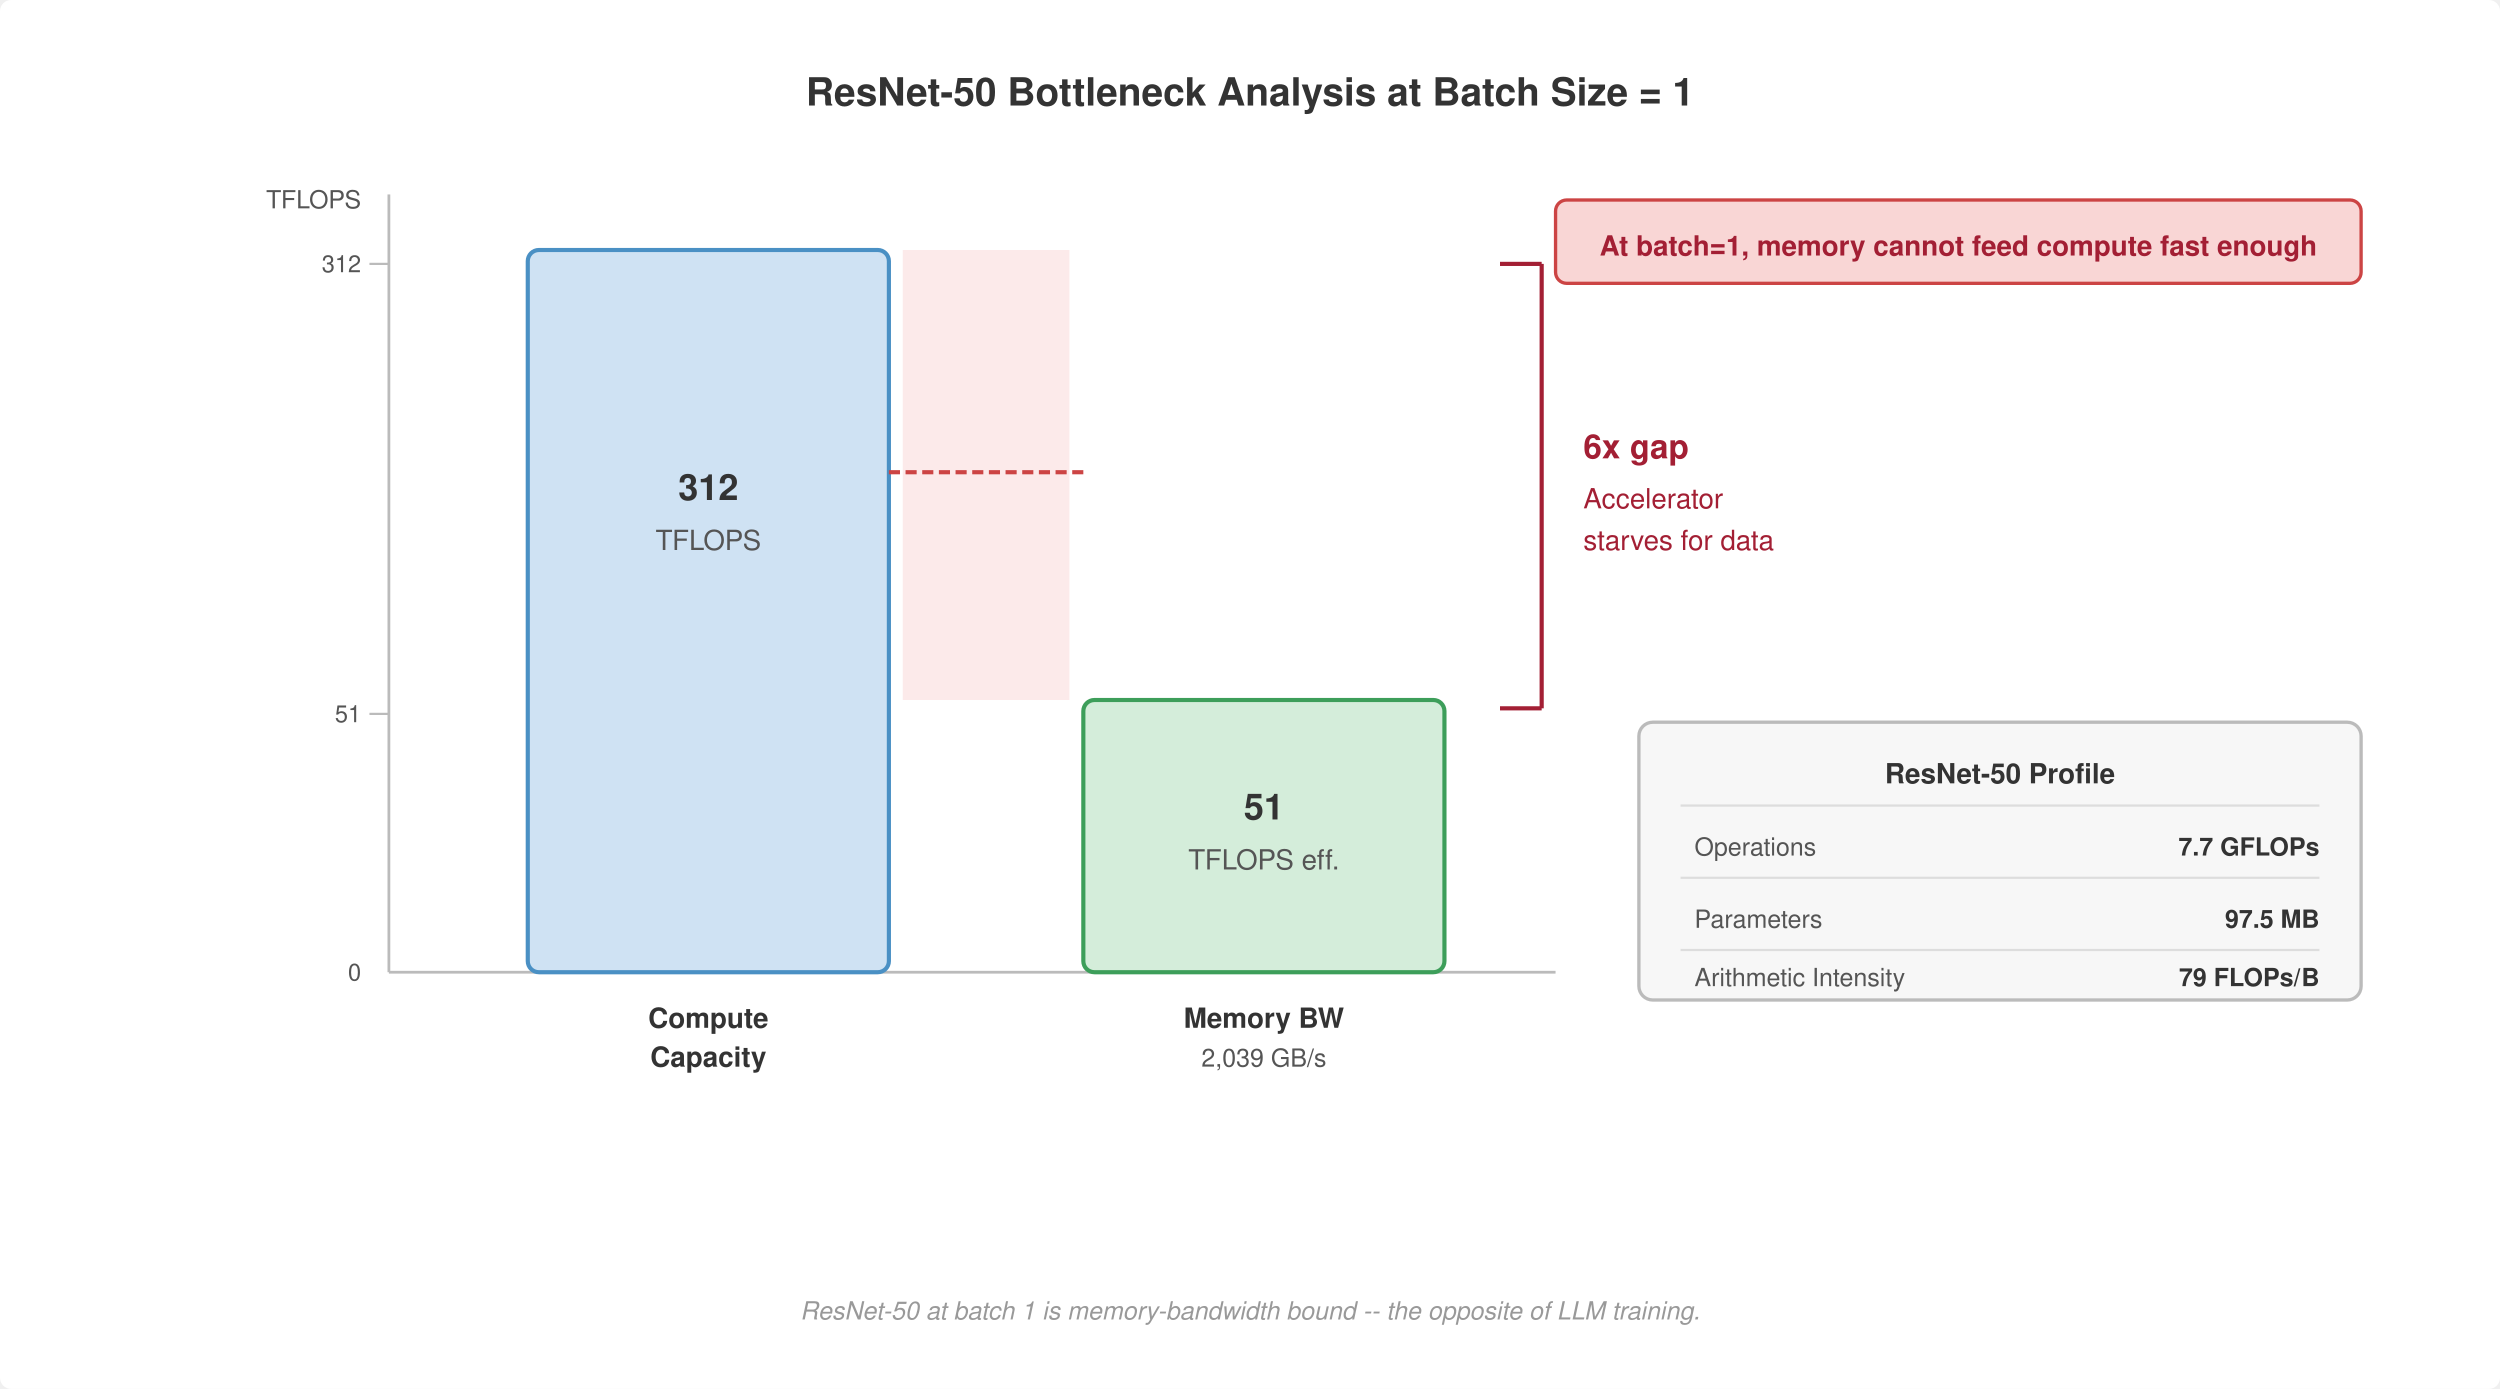
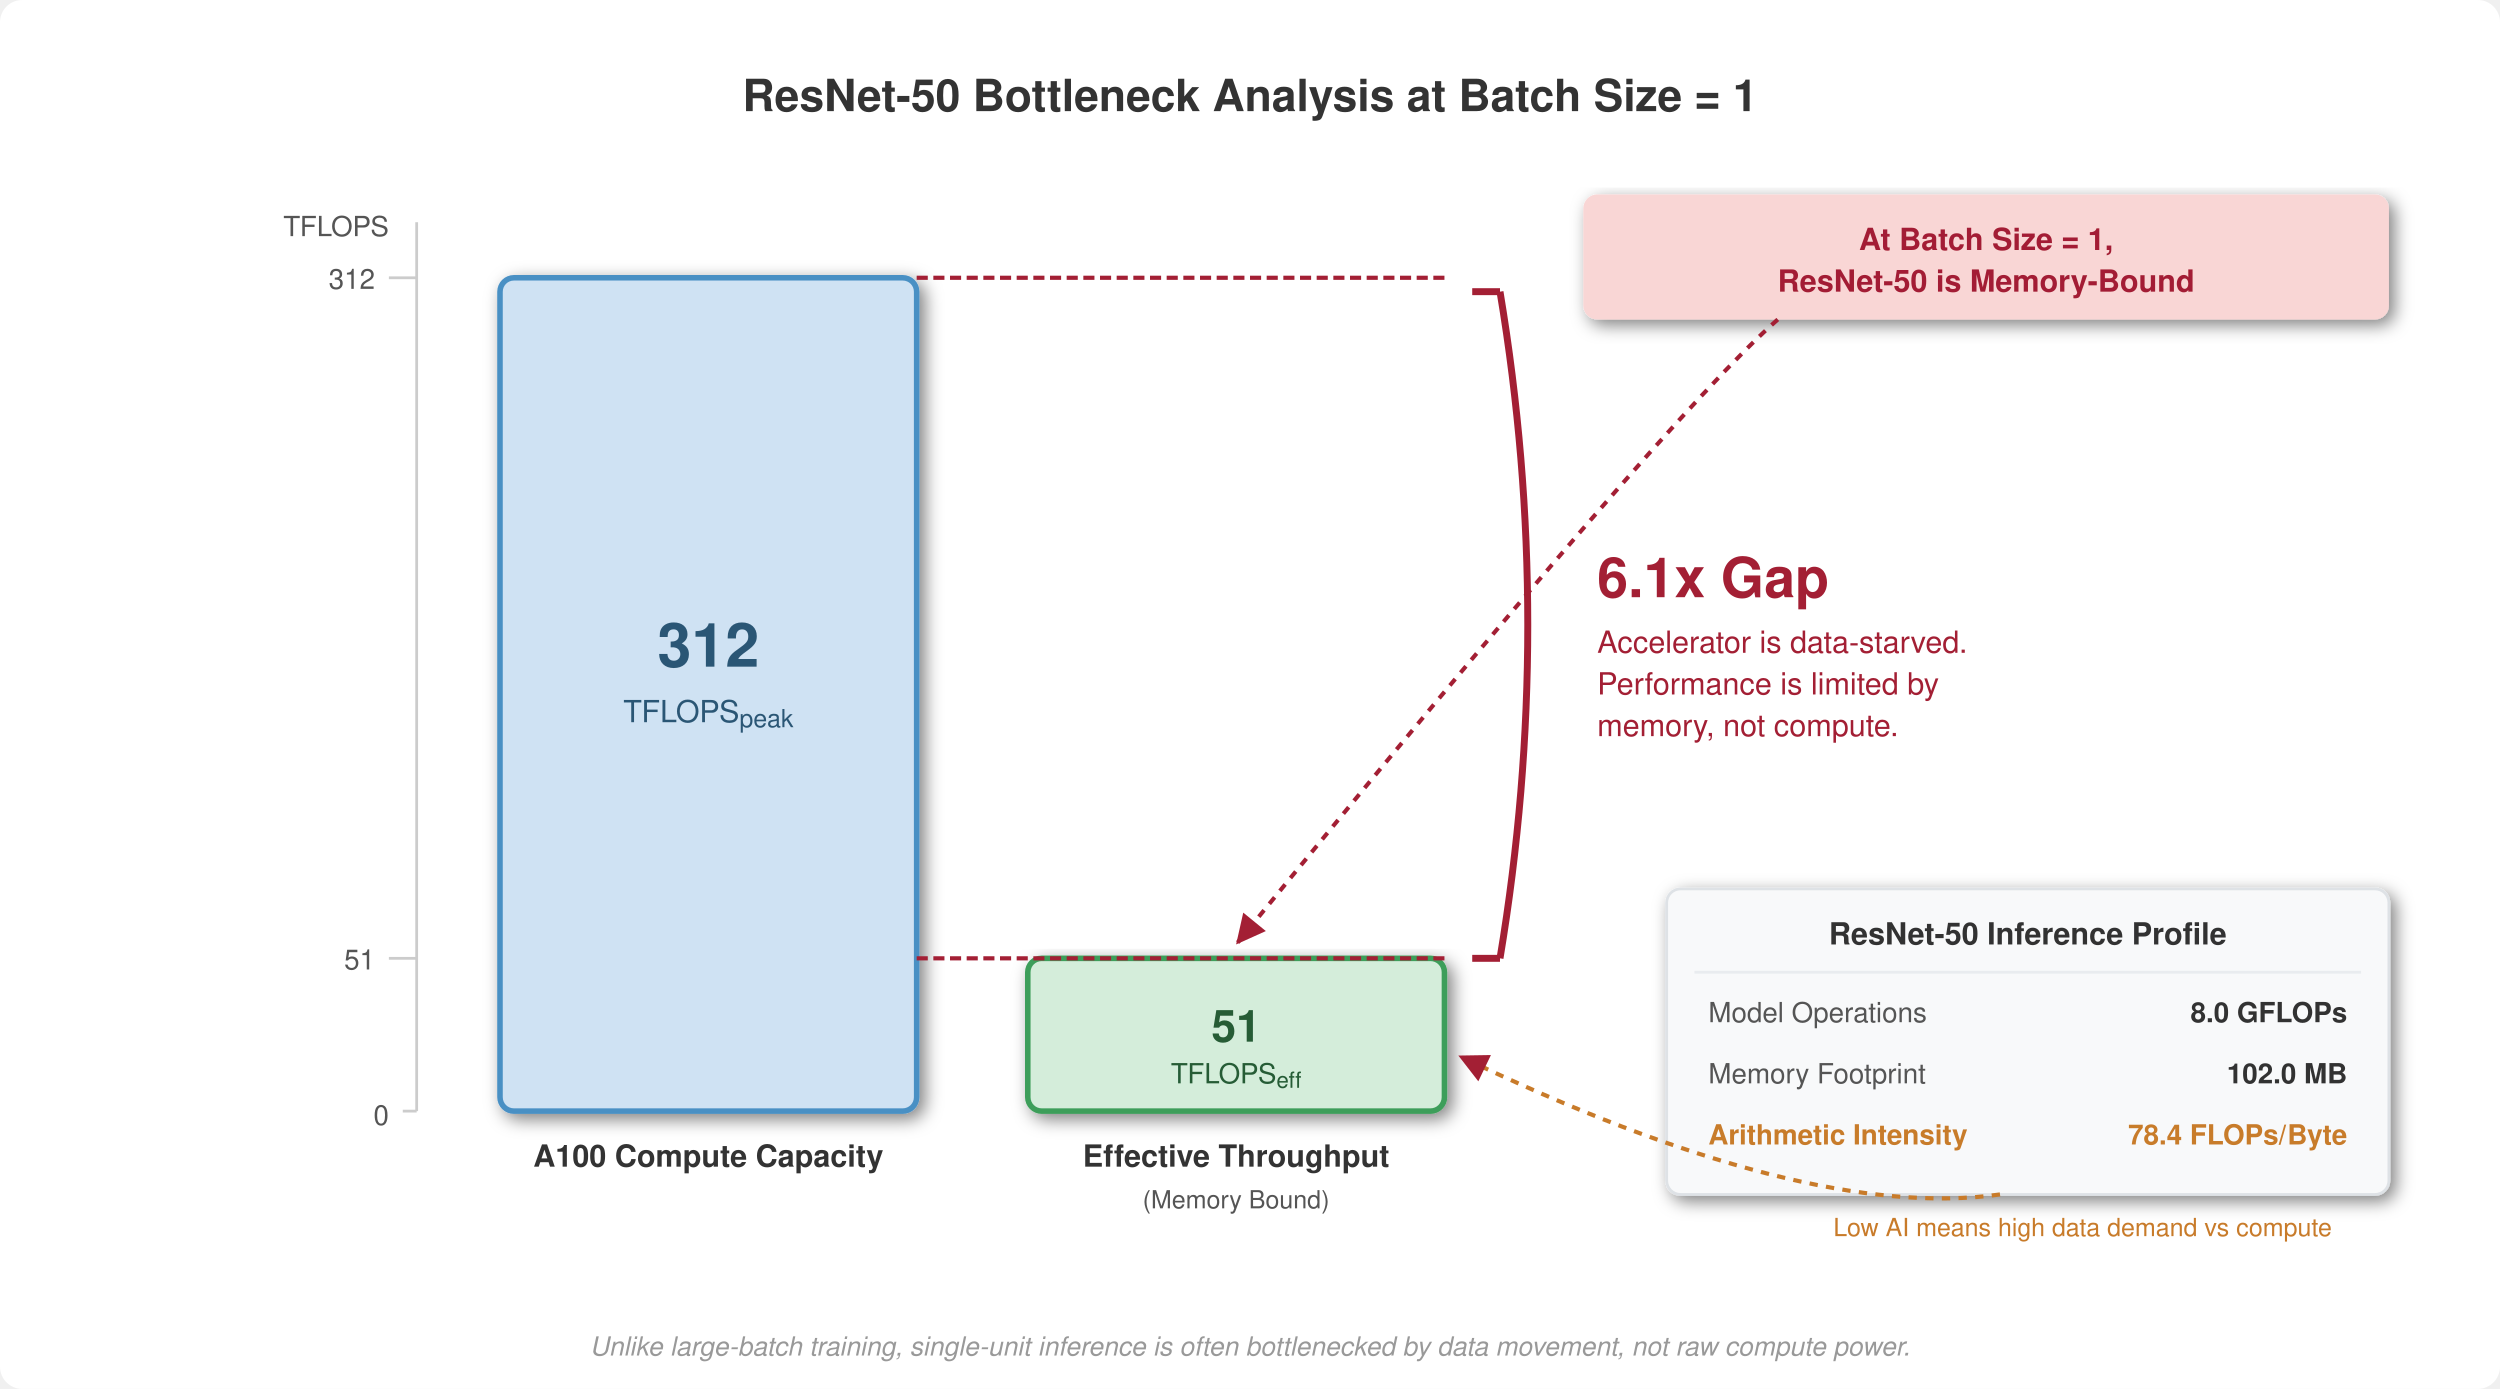
- <svg xmlns="http://www.w3.org/2000/svg" viewBox="0 0 900 500" font-family="Helvetica Neue, Helvetica, Arial, sans-serif">
-   <rect width="900" height="500" fill="#fff" rx="4" />
+ <svg xmlns="http://www.w3.org/2000/svg" viewBox="0 0 900 500" font-family="Helvetica, Arial, sans-serif">
  <defs>
-     <marker id="arrow" markerWidth="8" markerHeight="6" refX="7" refY="3" orient="auto">
-       <path d="M0,0 L8,3 L0,6 Z" fill="#555" />
+     <filter id="dropshadow" height="130%">
+       <feGaussianBlur in="SourceAlpha" stdDeviation="3" />
+       <feOffset dx="2" dy="2" result="offsetblur" />
+       <feComponentTransfer>
+         <feFuncA type="linear" slope="0.5" />
+       </feComponentTransfer>
+       <feMerge>
+         <feMergeNode />
+         <feMergeNode in="SourceGraphic" />
+       </feMerge>
+     </filter>
+     <marker id="arrow-compute" markerWidth="10" markerHeight="7" refX="7" refY="3.5" orient="auto">
+       <path d="M0,0 L7,3.5 L0,7 Z" fill="#4a90c4" />
    </marker>
-     <marker id="arrow-red" markerWidth="8" markerHeight="6" refX="7" refY="3" orient="auto">
-       <path d="M0,0 L8,3 L0,6 Z" fill="#a31f34" />
+     <marker id="arrow-data" markerWidth="10" markerHeight="7" refX="7" refY="3.5" orient="auto">
+       <path d="M0,0 L7,3.5 L0,7 Z" fill="#3d9e5a" />
+     </marker>
+     <marker id="arrow-accent" markerWidth="10" markerHeight="7" refX="7" refY="3.5" orient="auto">
+       <path d="M0,0 L7,3.5 L0,7 Z" fill="#a31f34" />
    </marker>
  </defs>
-   <text x="450" y="38" text-anchor="middle" font-size="14" font-weight="700" fill="#333">ResNet-50 Bottleneck Analysis at Batch Size = 1</text>
-   <line x1="140" y1="70" x2="140" y2="350" stroke="#bbb" stroke-width="1" />
-   <text x="130" y="75" text-anchor="end" font-size="9" font-weight="400" fill="#555">TFLOPS</text>
-   <text x="130" y="98" text-anchor="end" font-size="8.5" font-weight="400" fill="#555">312</text>
-   <line x1="133" y1="95" x2="140" y2="95" stroke="#bbb" stroke-width="0.8" />
-   <text x="130" y="260" text-anchor="end" font-size="8.5" font-weight="400" fill="#555">51</text>
-   <line x1="133" y1="257" x2="140" y2="257" stroke="#bbb" stroke-width="0.8" />
-   <text x="130" y="353" text-anchor="end" font-size="8.5" font-weight="400" fill="#555">0</text>
-   <line x1="140" y1="350" x2="560" y2="350" stroke="#bbb" stroke-width="1" />
-   <rect x="190" y="90" width="130" height="260" rx="4" fill="#cfe2f3" stroke="#4a90c4" stroke-width="1.5" />
-   <text x="255" y="180" text-anchor="middle" font-size="13" font-weight="700" fill="#333">312</text>
-   <text x="255" y="198" text-anchor="middle" font-size="10" font-weight="400" fill="#555">TFLOPS</text>
-   <text x="255" y="370" text-anchor="middle" font-size="10" font-weight="700" fill="#333">Compute</text>
-   <text x="255" y="384" text-anchor="middle" font-size="10" font-weight="700" fill="#333">Capacity</text>
-   <rect x="390" y="252" width="130" height="98" rx="4" fill="#d4edda" stroke="#3d9e5a" stroke-width="1.5" />
-   <text x="455" y="295" text-anchor="middle" font-size="13" font-weight="700" fill="#333">51</text>
-   <text x="455" y="313" text-anchor="middle" font-size="10" font-weight="400" fill="#555">TFLOPS eff.</text>
-   <text x="455" y="370" text-anchor="middle" font-size="10" font-weight="700" fill="#333">Memory BW</text>
-   <text x="455" y="384" text-anchor="middle" font-size="9" font-weight="400" fill="#555">2,039 GB/s</text>
-   <rect x="325" y="90" width="60" height="162" rx="0" fill="#f9d6d5" stroke="none" opacity="0.5" />
-   <line x1="320" y1="170" x2="390" y2="170" stroke="#c44" stroke-width="1.5" stroke-dasharray="4,2" />
-   <line x1="540" y1="95" x2="555" y2="95" stroke="#a31f34" stroke-width="1.5" />
-   <line x1="555" y1="95" x2="555" y2="255" stroke="#a31f34" stroke-width="1.5" />
-   <line x1="540" y1="255" x2="555" y2="255" stroke="#a31f34" stroke-width="1.5" />
-   <text x="570" y="165" text-anchor="start" font-size="12" font-weight="700" fill="#a31f34">6x gap</text>
-   <text x="570" y="183" text-anchor="start" font-size="10" font-weight="400" fill="#a31f34">Accelerator</text>
-   <text x="570" y="198" text-anchor="start" font-size="10" font-weight="400" fill="#a31f34">starves for data</text>
-   <rect x="560" y="72" width="290" height="30" rx="4" fill="#f9d6d5" stroke="#c44" stroke-width="1.2" />
-   <text x="705" y="92" text-anchor="middle" font-size="10" font-weight="700" fill="#a31f34">At batch=1, memory cannot feed compute fast enough</text>
-   <rect x="590" y="260" width="260" height="100" rx="5" fill="#f7f7f7" stroke="#bbb" stroke-width="1.2" />
-   <text x="720" y="282" text-anchor="middle" font-size="10" font-weight="700" fill="#333">ResNet-50 Profile</text>
-   <line x1="605" y1="290" x2="835" y2="290" stroke="#ddd" stroke-width="0.8" />
-   <text x="610" y="308" font-size="9" font-weight="400" fill="#555">Operations</text>
-   <text x="835" y="308" text-anchor="end" font-size="9" font-weight="700" fill="#333">7.7 GFLOPs</text>
-   <line x1="605" y1="316" x2="835" y2="316" stroke="#ddd" stroke-width="0.8" />
-   <text x="610" y="334" font-size="9" font-weight="400" fill="#555">Parameters</text>
-   <text x="835" y="334" text-anchor="end" font-size="9" font-weight="700" fill="#333">97.5 MB</text>
-   <line x1="605" y1="342" x2="835" y2="342" stroke="#ddd" stroke-width="0.8" />
-   <text x="610" y="355" font-size="9" font-weight="400" fill="#555">Arithmetic Intensity</text>
-   <text x="835" y="355" text-anchor="end" font-size="9" font-weight="700" fill="#333">79 FLOPs/B</text>
-   <text x="450" y="475" text-anchor="middle" font-size="9" font-weight="400" fill="#999" font-style="italic">ResNet-50 at batch 1 is memory-bandwidth bound -- the opposite of LLM training.</text>
+   <rect width="900" height="500" fill="#ffffff" rx="8" />
+   <text x="450" y="40" text-anchor="middle" font-size="16" font-weight="bold" fill="#333">ResNet-50 Bottleneck Analysis at Batch Size = 1</text>
+   <line x1="150" y1="80" x2="150" y2="400" stroke="#ccc" stroke-width="1" />
+   <text x="140" y="85" text-anchor="end" font-size="10" fill="#555">TFLOPS</text>
+   <text x="140" y="405" text-anchor="end" font-size="10" fill="#555">0</text>
+   <line x1="145" y1="400" x2="150" y2="400" stroke="#ccc" stroke-width="1" />
+   <g filter="url(#dropshadow)">
+     <rect x="180" y="100" width="150" height="300" rx="5" fill="#cfe2f3" stroke="#4a90c4" stroke-width="2" />
+     <text x="255" y="240" text-anchor="middle" font-size="22" font-weight="bold" fill="#2c5775">312</text>
+     <text x="255" y="260" text-anchor="middle" font-size="11" fill="#2c5775">TFLOPS<tspan baseline-shift="sub" font-size="9px">peak</tspan>
+     </text>
+   </g>
+   <text x="255" y="420" text-anchor="middle" font-size="11" font-weight="bold" fill="#333">A100 Compute Capacity</text>
+   <line x1="140" y1="100" x2="150" y2="100" stroke="#ccc" stroke-width="1" />
+   <text x="135" y="104" text-anchor="end" font-size="10" fill="#555">312</text>
+   <g filter="url(#dropshadow)">
+     <rect x="370" y="345" width="150" height="55" rx="5" fill="#d4edda" stroke="#3d9e5a" stroke-width="2" />
+     <text x="445" y="375" text-anchor="middle" font-size="16" font-weight="bold" fill="#255c36">51</text>
+     <text x="445" y="390" text-anchor="middle" font-size="10" fill="#255c36">TFLOPS<tspan baseline-shift="sub" font-size="8px">eff</tspan>
+     </text>
+   </g>
+   <text x="445" y="420" text-anchor="middle" font-size="11" font-weight="bold" fill="#333">Effective Throughput</text>
+   <text x="445" y="435" text-anchor="middle" font-size="9" fill="#555">(Memory Bound)</text>
+   <line x1="140" y1="345" x2="150" y2="345" stroke="#ccc" stroke-width="1" />
+   <text x="135" y="349" text-anchor="end" font-size="10" fill="#555">51</text>
+   <path d="M330 100 L520 100" stroke="#a31f34" stroke-width="1.5" stroke-dasharray="4 2" />
+   <path d="M520 345 L330 345" stroke="#a31f34" stroke-width="1.5" stroke-dasharray="4 2" />
+   <path d="M540,105 Q560,225 540,345" stroke="#a31f34" fill="none" stroke-width="2.5" />
+   <path d="M530,105 L540,105" stroke="#a31f34" fill="none" stroke-width="2.5" />
+   <path d="M530,345 L540,345" stroke="#a31f34" fill="none" stroke-width="2.5" />
+   <g text-anchor="start" fill="#a31f34">
+     <text x="575" y="215" font-size="20" font-weight="bold">6.1x Gap</text>
+     <text x="575" y="235" font-size="11">Accelerator is data-starved.</text>
+     <text x="575" y="250" font-size="11">Performance is limited by</text>
+     <text x="575" y="265" font-size="11">memory, not compute.</text>
+   </g>
+   <g filter="url(#dropshadow)">
+     <rect x="570" y="70" width="290" height="45" rx="5" fill="#f9d6d5" stroke="#c4444" stroke-width="1.5" />
+     <text x="715" y="90" text-anchor="middle" font-size="11" font-weight="bold" fill="#a31f34">At Batch Size = 1,</text>
+     <text x="715" y="105" text-anchor="middle" font-size="11" font-weight="bold" fill="#a31f34">ResNet-50 is Memory-Bound</text>
+   </g>
+   <path d="M640,115 Q600,150 445,340" fill="none" stroke="#a31f34" stroke-width="1.5" marker-end="url(#arrow-accent)" stroke-dasharray="3,3" />
+   <g filter="url(#dropshadow)">
+     <rect x="600" y="320" width="260" height="110" rx="5" fill="#f8f9fa" stroke="#dee2e6" stroke-width="1" />
+     <text x="730" y="340" text-anchor="middle" font-size="11" font-weight="bold" fill="#333">ResNet-50 Inference Profile</text>
+     <line x1="610" y1="350" x2="850" y2="350" stroke="#e9ecef" stroke-width="1" />
+     <text x="615" y="368" font-size="10" fill="#555">Model Operations</text>
+     <text x="845" y="368" text-anchor="end" font-size="10" font-weight="bold" fill="#333">8.0 GFLOPs</text>
+     <text x="615" y="390" font-size="10" fill="#555">Memory Footprint</text>
+     <text x="845" y="390" text-anchor="end" font-size="10" font-weight="bold" fill="#333">102.0 MB</text>
+     <text x="615" y="412" font-size="10" font-weight="bold" fill="#c87b2a">Arithmetic Intensity</text>
+     <text x="845" y="412" text-anchor="end" font-size="10" font-weight="bold" fill="#c87b2a">78.4 FLOPs/Byte</text>
+   </g>
+   <path d="M720,430 Q650,440 525,380" fill="none" stroke="#c87b2a" stroke-width="1.5" marker-end="url(#arrow-accent)" stroke-dasharray="3,3" />
+   <text x="660" y="445" font-size="9" fill="#c87b2a">Low AI means high data demand vs compute</text>
+   <text x="450" y="488" text-anchor="middle" font-size="9.5" fill="#999" font-style="italic">Unlike large-batch training, single-unit inference is often bottlenecked by data movement, not raw compute power.</text>
</svg>
